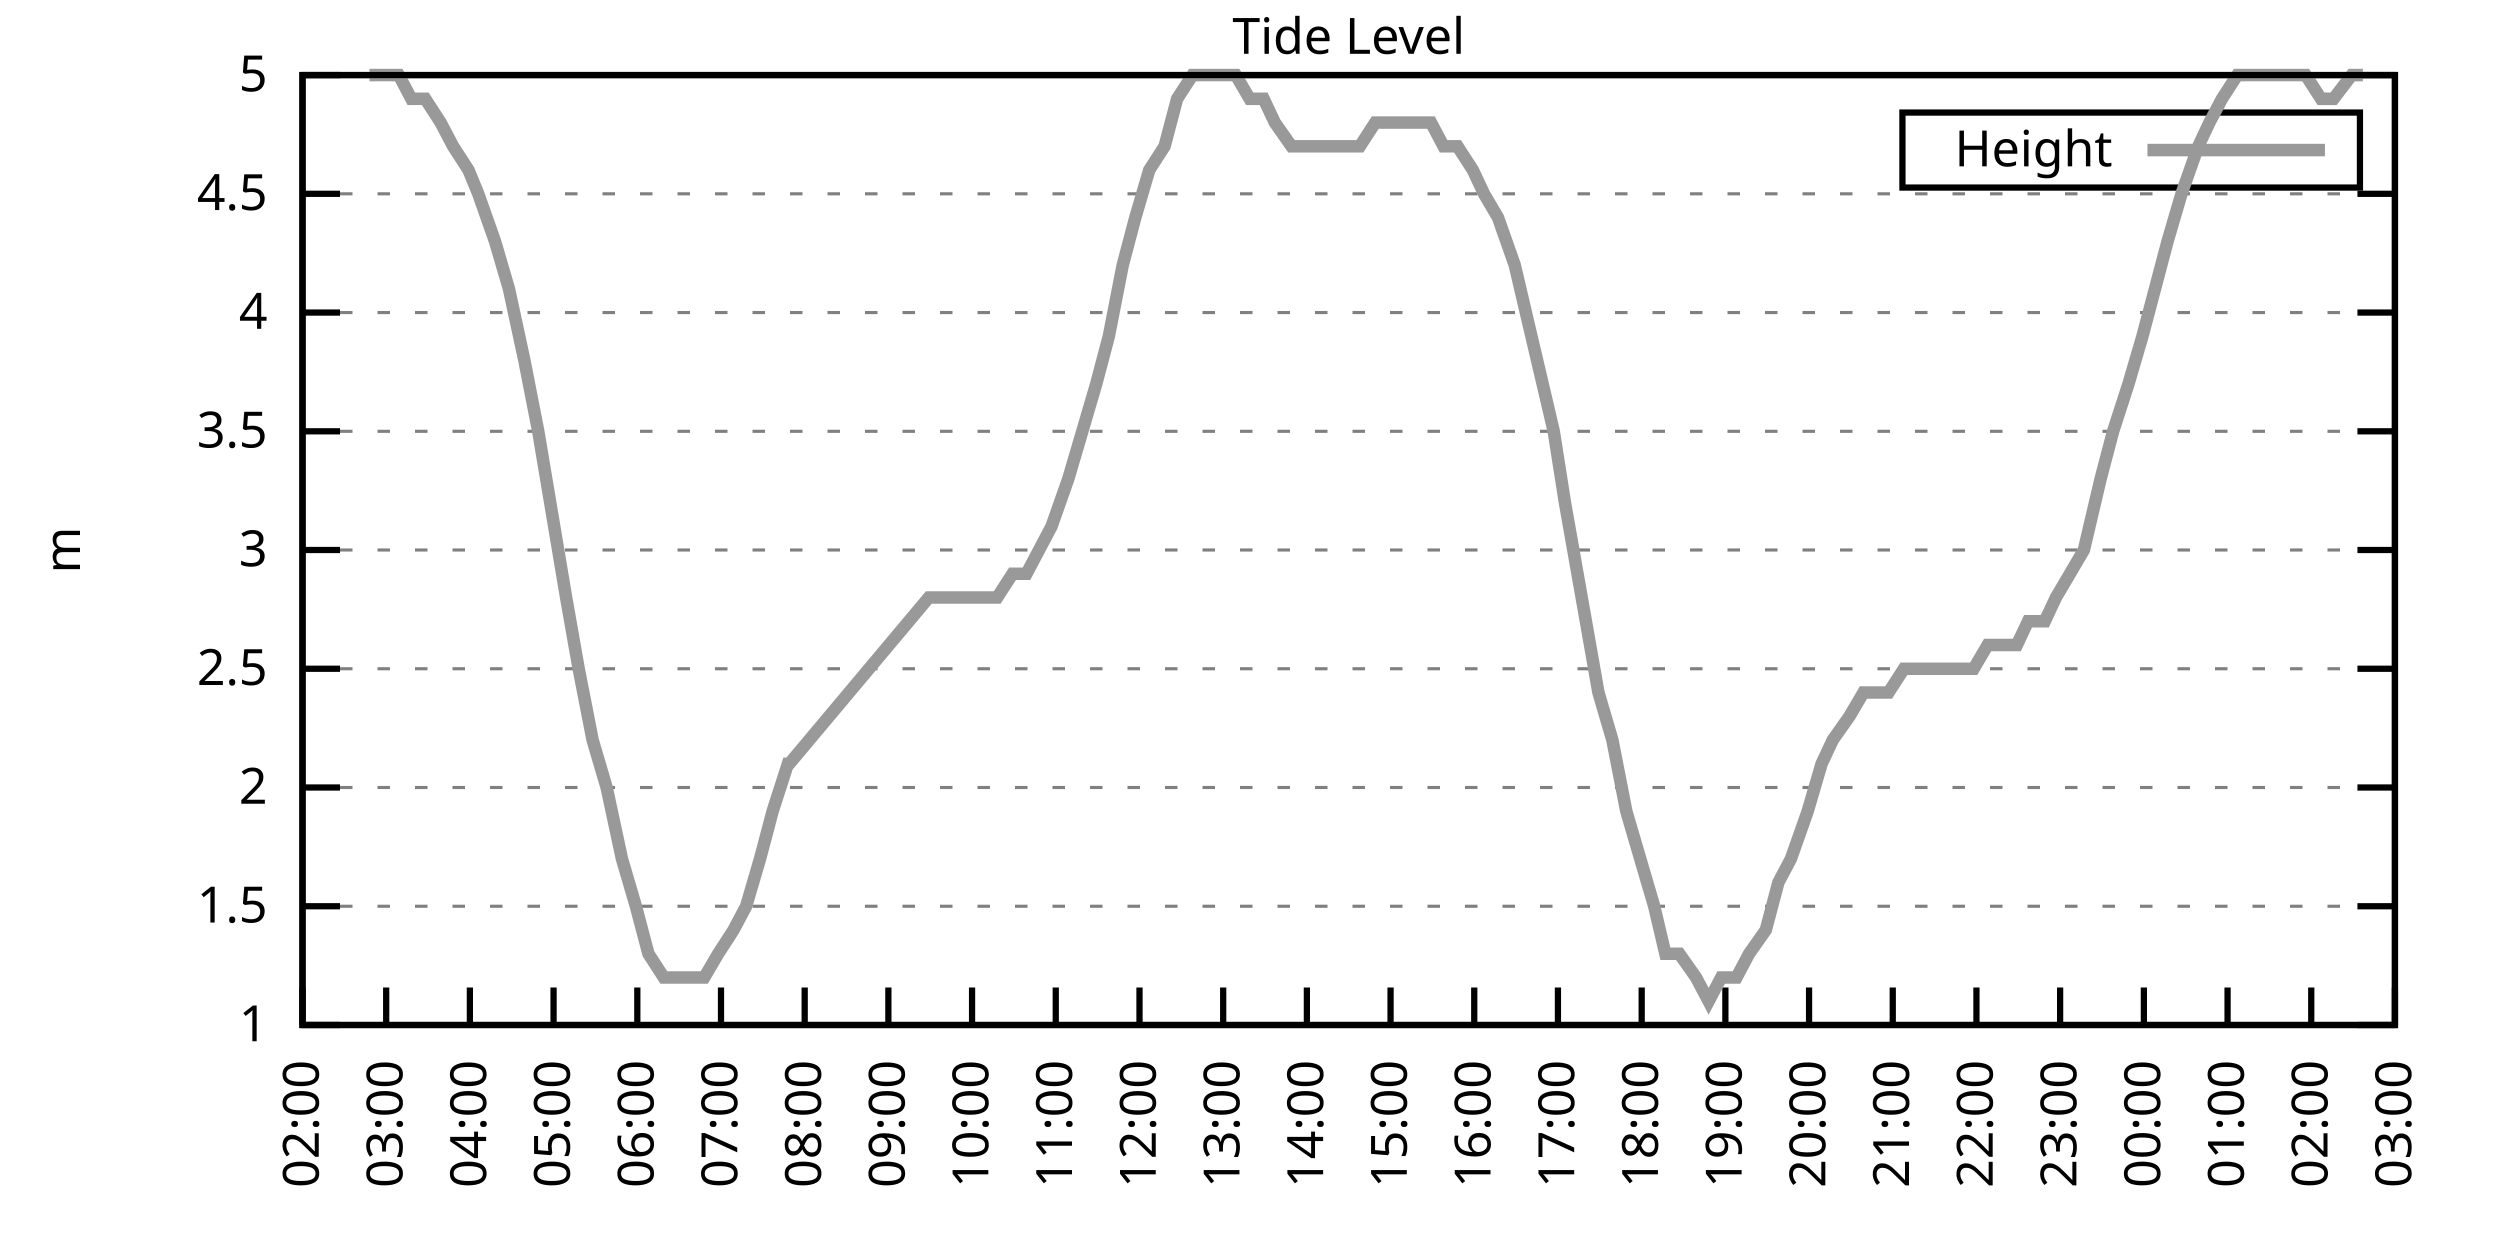
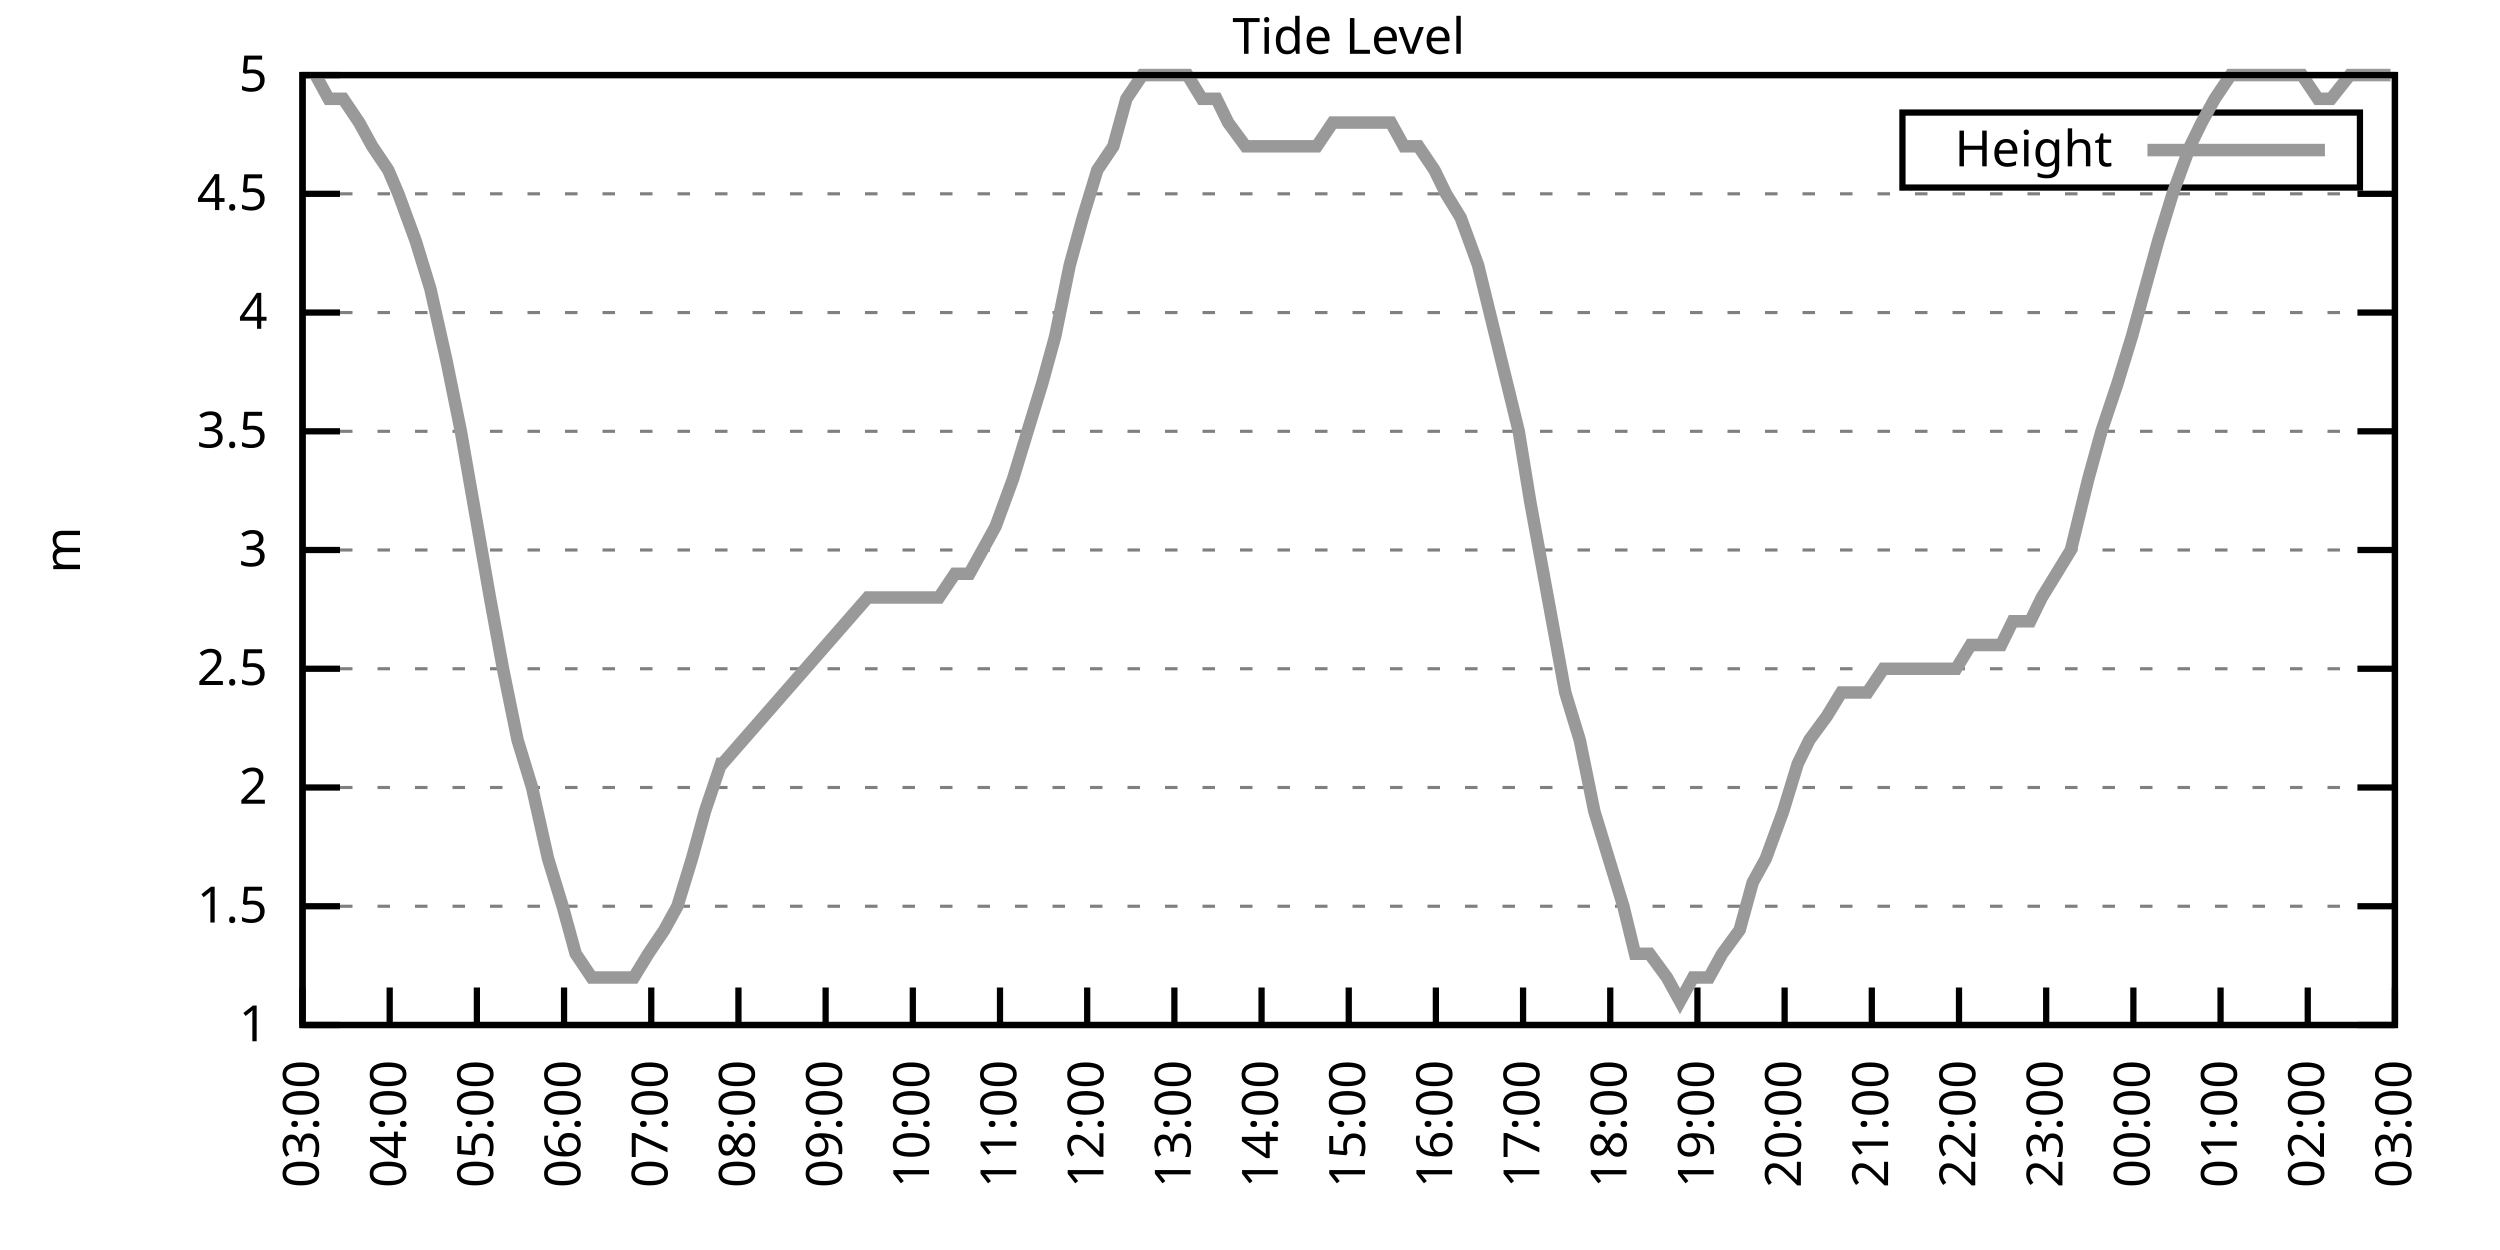
<svg xmlns="http://www.w3.org/2000/svg" xmlns:xlink="http://www.w3.org/1999/xlink" width="400" height="200" viewBox="0 0 400 200">
  <g id="gnuplot_canvas">
    <rect x="0" y="0" width="400" height="200" fill="none" />
    <defs>
      <circle id="gpDot" r="0.5" stroke-width="0.5" stroke="currentColor" />
      <path id="gpPt0" stroke-width="0.333" stroke="currentColor" d="M-1,0 h2 M0,-1 v2" />
      <path id="gpPt1" stroke-width="0.333" stroke="currentColor" d="M-1,-1 L1,1 M1,-1 L-1,1" />
      <path id="gpPt2" stroke-width="0.333" stroke="currentColor" d="M-1,0 L1,0 M0,-1 L0,1 M-1,-1 L1,1 M-1,1 L1,-1" />
      <rect id="gpPt3" stroke-width="0.333" stroke="currentColor" x="-1" y="-1" width="2" height="2" />
      <rect id="gpPt4" stroke-width="0.333" stroke="currentColor" fill="currentColor" x="-1" y="-1" width="2" height="2" />
      <circle id="gpPt5" stroke-width="0.333" stroke="currentColor" cx="0" cy="0" r="1" />
      <use xlink:href="#gpPt5" id="gpPt6" fill="currentColor" stroke="none" />
      <path id="gpPt7" stroke-width="0.333" stroke="currentColor" d="M0,-1.33 L-1.33,0.67 L1.33,0.67 z" />
      <use xlink:href="#gpPt7" id="gpPt8" fill="currentColor" stroke="none" />
      <use xlink:href="#gpPt7" id="gpPt9" stroke="currentColor" transform="rotate(180)" />
      <use xlink:href="#gpPt9" id="gpPt10" fill="currentColor" stroke="none" />
      <use xlink:href="#gpPt3" id="gpPt11" stroke="currentColor" transform="rotate(45)" />
      <use xlink:href="#gpPt11" id="gpPt12" fill="currentColor" stroke="none" />
      <path id="gpPt13" stroke-width="0.333" stroke="currentColor" d="M0,1.330 L1.265,0.411 L0.782,-1.067 L-0.782,-1.076 L-1.265,0.411 z" />
      <use xlink:href="#gpPt13" id="gpPt14" fill="currentColor" stroke="none" />
      <filter id="textbox" filterUnits="objectBoundingBox" x="0" y="0" height="1" width="1">
        <feFlood flood-color="white" flood-opacity="1" result="bgnd" />
        <feComposite in="SourceGraphic" in2="bgnd" operator="atop" />
      </filter>
      <filter id="greybox" filterUnits="objectBoundingBox" x="0" y="0" height="1" width="1">
        <feFlood flood-color="lightgrey" flood-opacity="1" result="grey" />
        <feComposite in="SourceGraphic" in2="grey" operator="atop" />
      </filter>
    </defs>
    <g fill="none" color="white" stroke="currentColor" stroke-width="1.00" stroke-linecap="butt" stroke-linejoin="miter">
</g>
    <g fill="none" color="black" stroke="currentColor" stroke-width="1.00" stroke-linecap="butt" stroke-linejoin="miter">
      <g stroke="none" shape-rendering="crispEdges">
        <polygon fill="rgb(255, 255, 255)" points="48.40,164.00 383.18,164.00 383.18,12.02 48.40,12.02 " />
      </g>
    </g>
    <g fill="none" color="black" stroke="currentColor" stroke-width="1.00" stroke-linecap="butt" stroke-linejoin="miter">
</g>
    <g fill="none" color="black" stroke="black" stroke-width="0.50" stroke-linecap="butt" stroke-linejoin="miter">
</g>
    <g fill="none" color="gray" stroke="currentColor" stroke-width="0.50" stroke-linecap="butt" stroke-linejoin="miter">
      <path stroke="gray" stroke-dasharray="2,4" class="gridline" d="M48.40,164.00 L383.19,164.00  " />
    </g>
    <g fill="none" color="gray" stroke="gray" stroke-width="1.00" stroke-linecap="butt" stroke-linejoin="miter">
</g>
    <g fill="none" color="black" stroke="currentColor" stroke-width="1.00" stroke-linecap="butt" stroke-linejoin="miter">
      <path stroke="black" d="M48.40,164.00 L54.40,164.00 M383.19,164.00 L377.19,164.00  " />
      <g transform="translate(42.80,166.60)" stroke="none" fill="black" font-family="Sans" font-size="8.00" text-anchor="end">
        <text>
          <tspan font-family="Sans"> 1</tspan>
        </text>
      </g>
    </g>
    <g fill="none" color="black" stroke="currentColor" stroke-width="1.00" stroke-linecap="butt" stroke-linejoin="miter">
</g>
    <g fill="none" color="black" stroke="black" stroke-width="0.50" stroke-linecap="butt" stroke-linejoin="miter">
</g>
    <g fill="none" color="gray" stroke="currentColor" stroke-width="0.50" stroke-linecap="butt" stroke-linejoin="miter">
      <path stroke="gray" stroke-dasharray="2,4" class="gridline" d="M48.40,145.00 L383.19,145.00  " />
    </g>
    <g fill="none" color="gray" stroke="gray" stroke-width="1.00" stroke-linecap="butt" stroke-linejoin="miter">
</g>
    <g fill="none" color="black" stroke="currentColor" stroke-width="1.00" stroke-linecap="butt" stroke-linejoin="miter">
      <path stroke="black" d="M48.40,145.00 L54.40,145.00 M383.19,145.00 L377.19,145.00  " />
      <g transform="translate(42.80,147.60)" stroke="none" fill="black" font-family="Sans" font-size="8.00" text-anchor="end">
        <text>
          <tspan font-family="Sans"> 1.5</tspan>
        </text>
      </g>
    </g>
    <g fill="none" color="black" stroke="currentColor" stroke-width="1.00" stroke-linecap="butt" stroke-linejoin="miter">
</g>
    <g fill="none" color="black" stroke="black" stroke-width="0.50" stroke-linecap="butt" stroke-linejoin="miter">
</g>
    <g fill="none" color="gray" stroke="currentColor" stroke-width="0.50" stroke-linecap="butt" stroke-linejoin="miter">
      <path stroke="gray" stroke-dasharray="2,4" class="gridline" d="M48.40,126.00 L383.19,126.00  " />
    </g>
    <g fill="none" color="gray" stroke="gray" stroke-width="1.00" stroke-linecap="butt" stroke-linejoin="miter">
</g>
    <g fill="none" color="black" stroke="currentColor" stroke-width="1.00" stroke-linecap="butt" stroke-linejoin="miter">
      <path stroke="black" d="M48.40,126.00 L54.40,126.00 M383.19,126.00 L377.19,126.00  " />
      <g transform="translate(42.80,128.60)" stroke="none" fill="black" font-family="Sans" font-size="8.00" text-anchor="end">
        <text>
          <tspan font-family="Sans"> 2</tspan>
        </text>
      </g>
    </g>
    <g fill="none" color="black" stroke="currentColor" stroke-width="1.00" stroke-linecap="butt" stroke-linejoin="miter">
</g>
    <g fill="none" color="black" stroke="black" stroke-width="0.50" stroke-linecap="butt" stroke-linejoin="miter">
</g>
    <g fill="none" color="gray" stroke="currentColor" stroke-width="0.50" stroke-linecap="butt" stroke-linejoin="miter">
      <path stroke="gray" stroke-dasharray="2,4" class="gridline" d="M48.40,107.00 L383.19,107.00  " />
    </g>
    <g fill="none" color="gray" stroke="gray" stroke-width="1.00" stroke-linecap="butt" stroke-linejoin="miter">
</g>
    <g fill="none" color="black" stroke="currentColor" stroke-width="1.00" stroke-linecap="butt" stroke-linejoin="miter">
      <path stroke="black" d="M48.40,107.00 L54.40,107.00 M383.19,107.00 L377.19,107.00  " />
      <g transform="translate(42.80,109.60)" stroke="none" fill="black" font-family="Sans" font-size="8.00" text-anchor="end">
        <text>
          <tspan font-family="Sans"> 2.5</tspan>
        </text>
      </g>
    </g>
    <g fill="none" color="black" stroke="currentColor" stroke-width="1.00" stroke-linecap="butt" stroke-linejoin="miter">
</g>
    <g fill="none" color="black" stroke="black" stroke-width="0.50" stroke-linecap="butt" stroke-linejoin="miter">
</g>
    <g fill="none" color="gray" stroke="currentColor" stroke-width="0.50" stroke-linecap="butt" stroke-linejoin="miter">
      <path stroke="gray" stroke-dasharray="2,4" class="gridline" d="M48.40,88.00 L383.19,88.00  " />
    </g>
    <g fill="none" color="gray" stroke="gray" stroke-width="1.00" stroke-linecap="butt" stroke-linejoin="miter">
</g>
    <g fill="none" color="black" stroke="currentColor" stroke-width="1.00" stroke-linecap="butt" stroke-linejoin="miter">
      <path stroke="black" d="M48.40,88.00 L54.40,88.00 M383.19,88.00 L377.19,88.00  " />
      <g transform="translate(42.80,90.60)" stroke="none" fill="black" font-family="Sans" font-size="8.00" text-anchor="end">
        <text>
          <tspan font-family="Sans"> 3</tspan>
        </text>
      </g>
    </g>
    <g fill="none" color="black" stroke="currentColor" stroke-width="1.00" stroke-linecap="butt" stroke-linejoin="miter">
</g>
    <g fill="none" color="black" stroke="black" stroke-width="0.50" stroke-linecap="butt" stroke-linejoin="miter">
</g>
    <g fill="none" color="gray" stroke="currentColor" stroke-width="0.50" stroke-linecap="butt" stroke-linejoin="miter">
      <path stroke="gray" stroke-dasharray="2,4" class="gridline" d="M48.40,69.01 L383.19,69.01  " />
    </g>
    <g fill="none" color="gray" stroke="gray" stroke-width="1.00" stroke-linecap="butt" stroke-linejoin="miter">
</g>
    <g fill="none" color="black" stroke="currentColor" stroke-width="1.00" stroke-linecap="butt" stroke-linejoin="miter">
      <path stroke="black" d="M48.40,69.01 L54.40,69.01 M383.19,69.01 L377.19,69.01  " />
      <g transform="translate(42.80,71.61)" stroke="none" fill="black" font-family="Sans" font-size="8.00" text-anchor="end">
        <text>
          <tspan font-family="Sans"> 3.5</tspan>
        </text>
      </g>
    </g>
    <g fill="none" color="black" stroke="currentColor" stroke-width="1.00" stroke-linecap="butt" stroke-linejoin="miter">
</g>
    <g fill="none" color="black" stroke="black" stroke-width="0.50" stroke-linecap="butt" stroke-linejoin="miter">
</g>
    <g fill="none" color="gray" stroke="currentColor" stroke-width="0.50" stroke-linecap="butt" stroke-linejoin="miter">
      <path stroke="gray" stroke-dasharray="2,4" class="gridline" d="M48.40,50.01 L383.19,50.01  " />
    </g>
    <g fill="none" color="gray" stroke="gray" stroke-width="1.00" stroke-linecap="butt" stroke-linejoin="miter">
</g>
    <g fill="none" color="black" stroke="currentColor" stroke-width="1.00" stroke-linecap="butt" stroke-linejoin="miter">
      <path stroke="black" d="M48.40,50.01 L54.40,50.01 M383.19,50.01 L377.19,50.01  " />
      <g transform="translate(42.80,52.61)" stroke="none" fill="black" font-family="Sans" font-size="8.00" text-anchor="end">
        <text>
          <tspan font-family="Sans"> 4</tspan>
        </text>
      </g>
    </g>
    <g fill="none" color="black" stroke="currentColor" stroke-width="1.00" stroke-linecap="butt" stroke-linejoin="miter">
</g>
    <g fill="none" color="black" stroke="black" stroke-width="0.50" stroke-linecap="butt" stroke-linejoin="miter">
</g>
    <g fill="none" color="gray" stroke="currentColor" stroke-width="0.50" stroke-linecap="butt" stroke-linejoin="miter">
      <path stroke="gray" stroke-dasharray="2,4" class="gridline" d="M48.40,31.01 L383.19,31.01  " />
    </g>
    <g fill="none" color="gray" stroke="gray" stroke-width="1.00" stroke-linecap="butt" stroke-linejoin="miter">
</g>
    <g fill="none" color="black" stroke="currentColor" stroke-width="1.00" stroke-linecap="butt" stroke-linejoin="miter">
      <path stroke="black" d="M48.40,31.01 L54.40,31.01 M383.19,31.01 L377.19,31.01  " />
      <g transform="translate(42.80,33.61)" stroke="none" fill="black" font-family="Sans" font-size="8.00" text-anchor="end">
        <text>
          <tspan font-family="Sans"> 4.5</tspan>
        </text>
      </g>
    </g>
    <g fill="none" color="black" stroke="currentColor" stroke-width="1.00" stroke-linecap="butt" stroke-linejoin="miter">
</g>
    <g fill="none" color="black" stroke="black" stroke-width="0.50" stroke-linecap="butt" stroke-linejoin="miter">
</g>
    <g fill="none" color="gray" stroke="currentColor" stroke-width="0.50" stroke-linecap="butt" stroke-linejoin="miter">
      <path stroke="gray" stroke-dasharray="2,4" class="gridline" d="M48.40,12.01 L383.19,12.01  " />
    </g>
    <g fill="none" color="gray" stroke="gray" stroke-width="1.00" stroke-linecap="butt" stroke-linejoin="miter">
</g>
    <g fill="none" color="black" stroke="currentColor" stroke-width="1.00" stroke-linecap="butt" stroke-linejoin="miter">
      <path stroke="black" d="M48.40,12.01 L54.40,12.01 M383.19,12.01 L377.19,12.01  " />
      <g transform="translate(42.80,14.61)" stroke="none" fill="black" font-family="Sans" font-size="8.00" text-anchor="end">
        <text>
          <tspan font-family="Sans"> 5</tspan>
        </text>
      </g>
    </g>
    <g fill="none" color="black" stroke="currentColor" stroke-width="1.00" stroke-linecap="butt" stroke-linejoin="miter">
      <path stroke="black" d="M48.40,164.00 L48.40,158.00  " />
      <g transform="translate(51.00,169.60) rotate(270.00)" stroke="none" fill="black" font-family="Sans" font-size="8.00" text-anchor="end">
        <text>
-           <tspan font-family="Sans">02:00</tspan>
-         </text>
-       </g>
-     </g>
-     <g fill="none" color="black" stroke="currentColor" stroke-width="1.00" stroke-linecap="butt" stroke-linejoin="miter">
-       <path stroke="black" d="M61.79,164.00 L61.79,158.00  " />
-       <g transform="translate(64.39,169.60) rotate(270.00)" stroke="none" fill="black" font-family="Sans" font-size="8.00" text-anchor="end">
-         <text>
          <tspan font-family="Sans">03:00</tspan>
        </text>
      </g>
    </g>
    <g fill="none" color="black" stroke="currentColor" stroke-width="1.00" stroke-linecap="butt" stroke-linejoin="miter">
-       <path stroke="black" d="M75.18,164.00 L75.18,158.00  " />
-       <g transform="translate(77.78,169.60) rotate(270.00)" stroke="none" fill="black" font-family="Sans" font-size="8.00" text-anchor="end">
+       <path stroke="black" d="M62.35,164.00 L62.35,158.00  " />
+       <g transform="translate(64.95,169.60) rotate(270.00)" stroke="none" fill="black" font-family="Sans" font-size="8.00" text-anchor="end">
        <text>
          <tspan font-family="Sans">04:00</tspan>
        </text>
      </g>
    </g>
    <g fill="none" color="black" stroke="currentColor" stroke-width="1.00" stroke-linecap="butt" stroke-linejoin="miter">
-       <path stroke="black" d="M88.57,164.00 L88.57,158.00  " />
-       <g transform="translate(91.17,169.60) rotate(270.00)" stroke="none" fill="black" font-family="Sans" font-size="8.00" text-anchor="end">
+       <path stroke="black" d="M76.30,164.00 L76.30,158.00  " />
+       <g transform="translate(78.90,169.60) rotate(270.00)" stroke="none" fill="black" font-family="Sans" font-size="8.00" text-anchor="end">
        <text>
          <tspan font-family="Sans">05:00</tspan>
        </text>
      </g>
    </g>
    <g fill="none" color="black" stroke="currentColor" stroke-width="1.00" stroke-linecap="butt" stroke-linejoin="miter">
-       <path stroke="black" d="M101.97,164.00 L101.97,158.00  " />
-       <g transform="translate(104.57,169.60) rotate(270.00)" stroke="none" fill="black" font-family="Sans" font-size="8.00" text-anchor="end">
+       <path stroke="black" d="M90.25,164.00 L90.25,158.00  " />
+       <g transform="translate(92.85,169.60) rotate(270.00)" stroke="none" fill="black" font-family="Sans" font-size="8.00" text-anchor="end">
        <text>
          <tspan font-family="Sans">06:00</tspan>
        </text>
      </g>
    </g>
    <g fill="none" color="black" stroke="currentColor" stroke-width="1.00" stroke-linecap="butt" stroke-linejoin="miter">
-       <path stroke="black" d="M115.36,164.00 L115.36,158.00  " />
-       <g transform="translate(117.96,169.60) rotate(270.00)" stroke="none" fill="black" font-family="Sans" font-size="8.00" text-anchor="end">
+       <path stroke="black" d="M104.20,164.00 L104.20,158.00  " />
+       <g transform="translate(106.80,169.60) rotate(270.00)" stroke="none" fill="black" font-family="Sans" font-size="8.00" text-anchor="end">
        <text>
          <tspan font-family="Sans">07:00</tspan>
        </text>
      </g>
    </g>
    <g fill="none" color="black" stroke="currentColor" stroke-width="1.00" stroke-linecap="butt" stroke-linejoin="miter">
-       <path stroke="black" d="M128.75,164.00 L128.75,158.00  " />
-       <g transform="translate(131.35,169.60) rotate(270.00)" stroke="none" fill="black" font-family="Sans" font-size="8.00" text-anchor="end">
+       <path stroke="black" d="M118.15,164.00 L118.15,158.00  " />
+       <g transform="translate(120.75,169.60) rotate(270.00)" stroke="none" fill="black" font-family="Sans" font-size="8.00" text-anchor="end">
        <text>
          <tspan font-family="Sans">08:00</tspan>
        </text>
      </g>
    </g>
    <g fill="none" color="black" stroke="currentColor" stroke-width="1.00" stroke-linecap="butt" stroke-linejoin="miter">
-       <path stroke="black" d="M142.14,164.00 L142.14,158.00  " />
-       <g transform="translate(144.74,169.60) rotate(270.00)" stroke="none" fill="black" font-family="Sans" font-size="8.00" text-anchor="end">
+       <path stroke="black" d="M132.10,164.00 L132.10,158.00  " />
+       <g transform="translate(134.70,169.60) rotate(270.00)" stroke="none" fill="black" font-family="Sans" font-size="8.00" text-anchor="end">
        <text>
          <tspan font-family="Sans">09:00</tspan>
        </text>
      </g>
    </g>
    <g fill="none" color="black" stroke="currentColor" stroke-width="1.00" stroke-linecap="butt" stroke-linejoin="miter">
-       <path stroke="black" d="M155.53,164.00 L155.53,158.00  " />
-       <g transform="translate(158.13,169.60) rotate(270.00)" stroke="none" fill="black" font-family="Sans" font-size="8.00" text-anchor="end">
+       <path stroke="black" d="M146.05,164.00 L146.05,158.00  " />
+       <g transform="translate(148.65,169.60) rotate(270.00)" stroke="none" fill="black" font-family="Sans" font-size="8.00" text-anchor="end">
        <text>
          <tspan font-family="Sans">10:00</tspan>
        </text>
      </g>
    </g>
    <g fill="none" color="black" stroke="currentColor" stroke-width="1.00" stroke-linecap="butt" stroke-linejoin="miter">
-       <path stroke="black" d="M168.92,164.00 L168.92,158.00  " />
-       <g transform="translate(171.52,169.60) rotate(270.00)" stroke="none" fill="black" font-family="Sans" font-size="8.00" text-anchor="end">
+       <path stroke="black" d="M160.00,164.00 L160.00,158.00  " />
+       <g transform="translate(162.60,169.60) rotate(270.00)" stroke="none" fill="black" font-family="Sans" font-size="8.00" text-anchor="end">
        <text>
          <tspan font-family="Sans">11:00</tspan>
        </text>
      </g>
    </g>
    <g fill="none" color="black" stroke="currentColor" stroke-width="1.00" stroke-linecap="butt" stroke-linejoin="miter">
-       <path stroke="black" d="M182.32,164.00 L182.32,158.00  " />
-       <g transform="translate(184.92,169.60) rotate(270.00)" stroke="none" fill="black" font-family="Sans" font-size="8.00" text-anchor="end">
+       <path stroke="black" d="M173.95,164.00 L173.95,158.00  " />
+       <g transform="translate(176.55,169.60) rotate(270.00)" stroke="none" fill="black" font-family="Sans" font-size="8.00" text-anchor="end">
        <text>
          <tspan font-family="Sans">12:00</tspan>
        </text>
      </g>
    </g>
    <g fill="none" color="black" stroke="currentColor" stroke-width="1.00" stroke-linecap="butt" stroke-linejoin="miter">
-       <path stroke="black" d="M195.71,164.00 L195.71,158.00  " />
-       <g transform="translate(198.31,169.60) rotate(270.00)" stroke="none" fill="black" font-family="Sans" font-size="8.00" text-anchor="end">
+       <path stroke="black" d="M187.90,164.00 L187.90,158.00  " />
+       <g transform="translate(190.50,169.60) rotate(270.00)" stroke="none" fill="black" font-family="Sans" font-size="8.00" text-anchor="end">
        <text>
          <tspan font-family="Sans">13:00</tspan>
        </text>
      </g>
    </g>
    <g fill="none" color="black" stroke="currentColor" stroke-width="1.00" stroke-linecap="butt" stroke-linejoin="miter">
-       <path stroke="black" d="M209.10,164.00 L209.10,158.00  " />
-       <g transform="translate(211.70,169.60) rotate(270.00)" stroke="none" fill="black" font-family="Sans" font-size="8.00" text-anchor="end">
+       <path stroke="black" d="M201.85,164.00 L201.85,158.00  " />
+       <g transform="translate(204.45,169.60) rotate(270.00)" stroke="none" fill="black" font-family="Sans" font-size="8.00" text-anchor="end">
        <text>
          <tspan font-family="Sans">14:00</tspan>
        </text>
      </g>
    </g>
    <g fill="none" color="black" stroke="currentColor" stroke-width="1.00" stroke-linecap="butt" stroke-linejoin="miter">
-       <path stroke="black" d="M222.49,164.00 L222.49,158.00  " />
-       <g transform="translate(225.09,169.60) rotate(270.00)" stroke="none" fill="black" font-family="Sans" font-size="8.00" text-anchor="end">
+       <path stroke="black" d="M215.80,164.00 L215.80,158.00  " />
+       <g transform="translate(218.40,169.60) rotate(270.00)" stroke="none" fill="black" font-family="Sans" font-size="8.00" text-anchor="end">
        <text>
          <tspan font-family="Sans">15:00</tspan>
        </text>
      </g>
    </g>
    <g fill="none" color="black" stroke="currentColor" stroke-width="1.00" stroke-linecap="butt" stroke-linejoin="miter">
-       <path stroke="black" d="M235.88,164.00 L235.88,158.00  " />
-       <g transform="translate(238.48,169.60) rotate(270.00)" stroke="none" fill="black" font-family="Sans" font-size="8.00" text-anchor="end">
+       <path stroke="black" d="M229.74,164.00 L229.74,158.00  " />
+       <g transform="translate(232.34,169.60) rotate(270.00)" stroke="none" fill="black" font-family="Sans" font-size="8.00" text-anchor="end">
        <text>
          <tspan font-family="Sans">16:00</tspan>
        </text>
      </g>
    </g>
    <g fill="none" color="black" stroke="currentColor" stroke-width="1.00" stroke-linecap="butt" stroke-linejoin="miter">
-       <path stroke="black" d="M249.27,164.00 L249.27,158.00  " />
-       <g transform="translate(251.87,169.60) rotate(270.00)" stroke="none" fill="black" font-family="Sans" font-size="8.00" text-anchor="end">
+       <path stroke="black" d="M243.69,164.00 L243.69,158.00  " />
+       <g transform="translate(246.29,169.60) rotate(270.00)" stroke="none" fill="black" font-family="Sans" font-size="8.00" text-anchor="end">
        <text>
          <tspan font-family="Sans">17:00</tspan>
        </text>
      </g>
    </g>
    <g fill="none" color="black" stroke="currentColor" stroke-width="1.00" stroke-linecap="butt" stroke-linejoin="miter">
-       <path stroke="black" d="M262.67,164.00 L262.67,158.00  " />
-       <g transform="translate(265.27,169.60) rotate(270.00)" stroke="none" fill="black" font-family="Sans" font-size="8.00" text-anchor="end">
+       <path stroke="black" d="M257.64,164.00 L257.64,158.00  " />
+       <g transform="translate(260.24,169.60) rotate(270.00)" stroke="none" fill="black" font-family="Sans" font-size="8.00" text-anchor="end">
        <text>
          <tspan font-family="Sans">18:00</tspan>
        </text>
      </g>
    </g>
    <g fill="none" color="black" stroke="currentColor" stroke-width="1.00" stroke-linecap="butt" stroke-linejoin="miter">
-       <path stroke="black" d="M276.06,164.00 L276.06,158.00  " />
-       <g transform="translate(278.66,169.60) rotate(270.00)" stroke="none" fill="black" font-family="Sans" font-size="8.00" text-anchor="end">
+       <path stroke="black" d="M271.59,164.00 L271.59,158.00  " />
+       <g transform="translate(274.19,169.60) rotate(270.00)" stroke="none" fill="black" font-family="Sans" font-size="8.00" text-anchor="end">
        <text>
          <tspan font-family="Sans">19:00</tspan>
        </text>
      </g>
    </g>
    <g fill="none" color="black" stroke="currentColor" stroke-width="1.00" stroke-linecap="butt" stroke-linejoin="miter">
-       <path stroke="black" d="M289.45,164.00 L289.45,158.00  " />
-       <g transform="translate(292.05,169.60) rotate(270.00)" stroke="none" fill="black" font-family="Sans" font-size="8.00" text-anchor="end">
+       <path stroke="black" d="M285.54,164.00 L285.54,158.00  " />
+       <g transform="translate(288.14,169.60) rotate(270.00)" stroke="none" fill="black" font-family="Sans" font-size="8.00" text-anchor="end">
        <text>
          <tspan font-family="Sans">20:00</tspan>
        </text>
      </g>
    </g>
    <g fill="none" color="black" stroke="currentColor" stroke-width="1.00" stroke-linecap="butt" stroke-linejoin="miter">
-       <path stroke="black" d="M302.84,164.00 L302.84,158.00  " />
-       <g transform="translate(305.44,169.60) rotate(270.00)" stroke="none" fill="black" font-family="Sans" font-size="8.00" text-anchor="end">
+       <path stroke="black" d="M299.49,164.00 L299.49,158.00  " />
+       <g transform="translate(302.09,169.60) rotate(270.00)" stroke="none" fill="black" font-family="Sans" font-size="8.00" text-anchor="end">
        <text>
          <tspan font-family="Sans">21:00</tspan>
        </text>
      </g>
    </g>
    <g fill="none" color="black" stroke="currentColor" stroke-width="1.00" stroke-linecap="butt" stroke-linejoin="miter">
-       <path stroke="black" d="M316.23,164.00 L316.23,158.00  " />
-       <g transform="translate(318.83,169.60) rotate(270.00)" stroke="none" fill="black" font-family="Sans" font-size="8.00" text-anchor="end">
+       <path stroke="black" d="M313.44,164.00 L313.44,158.00  " />
+       <g transform="translate(316.04,169.60) rotate(270.00)" stroke="none" fill="black" font-family="Sans" font-size="8.00" text-anchor="end">
        <text>
          <tspan font-family="Sans">22:00</tspan>
        </text>
      </g>
    </g>
    <g fill="none" color="black" stroke="currentColor" stroke-width="1.00" stroke-linecap="butt" stroke-linejoin="miter">
-       <path stroke="black" d="M329.62,164.00 L329.62,158.00  " />
-       <g transform="translate(332.22,169.60) rotate(270.00)" stroke="none" fill="black" font-family="Sans" font-size="8.00" text-anchor="end">
+       <path stroke="black" d="M327.39,164.00 L327.39,158.00  " />
+       <g transform="translate(329.99,169.60) rotate(270.00)" stroke="none" fill="black" font-family="Sans" font-size="8.00" text-anchor="end">
        <text>
          <tspan font-family="Sans">23:00</tspan>
        </text>
      </g>
    </g>
    <g fill="none" color="black" stroke="currentColor" stroke-width="1.00" stroke-linecap="butt" stroke-linejoin="miter">
-       <path stroke="black" d="M343.02,164.00 L343.02,158.00  " />
-       <g transform="translate(345.62,169.60) rotate(270.00)" stroke="none" fill="black" font-family="Sans" font-size="8.00" text-anchor="end">
+       <path stroke="black" d="M341.34,164.00 L341.34,158.00  " />
+       <g transform="translate(343.94,169.60) rotate(270.00)" stroke="none" fill="black" font-family="Sans" font-size="8.00" text-anchor="end">
        <text>
          <tspan font-family="Sans">00:00</tspan>
        </text>
      </g>
    </g>
    <g fill="none" color="black" stroke="currentColor" stroke-width="1.00" stroke-linecap="butt" stroke-linejoin="miter">
-       <path stroke="black" d="M356.41,164.00 L356.41,158.00  " />
-       <g transform="translate(359.01,169.60) rotate(270.00)" stroke="none" fill="black" font-family="Sans" font-size="8.00" text-anchor="end">
+       <path stroke="black" d="M355.29,164.00 L355.29,158.00  " />
+       <g transform="translate(357.89,169.60) rotate(270.00)" stroke="none" fill="black" font-family="Sans" font-size="8.00" text-anchor="end">
        <text>
          <tspan font-family="Sans">01:00</tspan>
        </text>
      </g>
    </g>
    <g fill="none" color="black" stroke="currentColor" stroke-width="1.00" stroke-linecap="butt" stroke-linejoin="miter">
-       <path stroke="black" d="M369.80,164.00 L369.80,158.00  " />
-       <g transform="translate(372.40,169.60) rotate(270.00)" stroke="none" fill="black" font-family="Sans" font-size="8.00" text-anchor="end">
+       <path stroke="black" d="M369.24,164.00 L369.24,158.00  " />
+       <g transform="translate(371.84,169.60) rotate(270.00)" stroke="none" fill="black" font-family="Sans" font-size="8.00" text-anchor="end">
        <text>
          <tspan font-family="Sans">02:00</tspan>
        </text>
      </g>
    </g>
    <g fill="none" color="black" stroke="currentColor" stroke-width="1.00" stroke-linecap="butt" stroke-linejoin="miter">
      <path stroke="black" d="M383.19,164.00 L383.19,158.00  " />
      <g transform="translate(385.79,169.60) rotate(270.00)" stroke="none" fill="black" font-family="Sans" font-size="8.00" text-anchor="end">
        <text>
          <tspan font-family="Sans">03:00</tspan>
        </text>
      </g>
    </g>
    <g fill="none" color="black" stroke="currentColor" stroke-width="1.00" stroke-linecap="butt" stroke-linejoin="miter">
</g>
    <g fill="none" color="black" stroke="currentColor" stroke-width="1.00" stroke-linecap="butt" stroke-linejoin="miter">
      <path stroke="black" d="M48.40,12.01 L48.40,164.00 L383.19,164.00 L383.19,12.01 L48.40,12.01 Z  " />
    </g>
    <g fill="none" color="black" stroke="currentColor" stroke-width="1.00" stroke-linecap="butt" stroke-linejoin="miter">
</g>
    <g fill="none" color="black" stroke="currentColor" stroke-width="1.00" stroke-linecap="butt" stroke-linejoin="miter">
      <path stroke="black" d="M304.39,30.01 L304.39,18.01 L377.59,18.01 L377.59,30.01 L304.39,30.01 Z  " />
    </g>
    <g id="Tide_level_plot_1">
      <g fill="none" color="white" stroke="black" stroke-width="2.00" stroke-linecap="butt" stroke-linejoin="miter">
</g>
      <g fill="none" color="black" stroke="currentColor" stroke-width="2.00" stroke-linecap="butt" stroke-linejoin="miter">
        <g transform="translate(337.99,26.61)" stroke="none" fill="black" font-family="Sans" font-size="8.00" text-anchor="end">
          <text>
            <tspan font-family="Sans">Height</tspan>
          </text>
        </g>
      </g>
      <g fill="none" color="black" stroke="currentColor" stroke-width="2.00" stroke-linecap="butt" stroke-linejoin="miter">
-         <path stroke="rgb(153, 153, 153)" d="M343.59,24.01 L371.99,24.01 M59.11,12.01 L61.57,12.01 L63.80,12.01 L65.81,15.81 L68.04,15.81 L70.50,19.61   L72.50,23.41 L74.96,27.21 L76.52,31.01 L79.20,38.61 L81.43,46.21 L83.89,57.61 L86.12,69.01 L90.58,95.60   L92.59,107.00 L94.82,118.40 L97.06,126.00 L99.51,137.40 L101.74,145.00 L103.75,152.60 L106.21,156.40 L108.22,156.40   L110.45,156.40 L112.68,156.40 L114.91,152.60 L117.37,148.80 L119.38,145.00 L121.61,137.40 L123.62,129.80 L126.07,122.20   L126.29,122.20 L148.61,95.60 L150.85,95.60 L153.08,95.60 L154.86,95.60 L157.54,95.60 L159.55,95.60 L162.01,91.80   L164.24,91.80 L166.25,88.00 L168.25,84.21 L170.93,76.61 L173.17,69.01 L175.40,61.41 L177.41,53.81 L179.64,42.41   L181.65,34.81 L183.88,27.21 L186.33,23.41 L188.34,15.81 L190.80,12.01 L193.03,12.01 L195.04,12.01 L197.72,12.01   L199.95,15.81 L202.18,15.81 L203.97,19.61 L206.64,23.41 L208.65,23.41 L210.88,23.41 L213.34,23.41 L215.13,23.41   L217.58,23.41 L220.04,19.61 L222.04,19.61 L223.83,19.61 L226.73,19.61 L228.96,19.61 L230.97,23.41 L233.20,23.41   L235.66,27.21 L237.44,31.01 L239.68,34.81 L242.36,42.41 L244.14,50.01 L246.82,61.41 L248.60,69.01 L250.39,80.41   L253.07,95.60 L255.75,110.80 L257.98,118.40 L260.21,129.80 L262.44,137.40 L264.67,145.00 L266.46,152.60 L268.69,152.60   L271.37,156.40 L273.38,160.20 L275.39,156.40 L277.84,156.40 L279.85,152.60 L282.53,148.80 L284.54,141.20 L286.55,137.40   L289.23,129.80 L291.46,122.20 L293.24,118.40 L295.92,114.60 L298.15,110.80 L300.16,110.80 L302.17,110.80 L304.63,107.00   L307.08,107.00 L308.87,107.00 L311.54,107.00 L313.78,107.00 L315.79,107.00 L318.02,103.20 L320.47,103.20 L322.70,103.20   L324.49,99.40 L327.17,99.40 L328.95,95.60 L331.19,91.80 L333.42,88.00 L336.10,76.61 L338.10,69.01 L340.56,61.41   L342.79,53.81 L344.80,46.21 L346.81,38.61 L349.04,31.01 L351.72,23.41 L353.51,19.61 L355.51,15.81 L357.97,12.01   L360.20,12.01 L362.21,12.01 L364.89,12.01 L367.34,12.01 L368.91,12.01 L371.36,15.81 L373.37,15.81 L376.27,12.01   L378.06,12.01  " />
+         <path stroke="rgb(153, 153, 153)" d="M343.59,24.01 L371.99,24.01 M50.49,12.01 L52.58,15.81 L54.91,15.81 L57.47,19.61 L59.56,23.41 L62.12,27.21   L63.74,31.01 L66.53,38.61 L68.86,46.21 L71.42,57.61 L73.74,69.01 L78.39,95.60 L80.48,107.00 L82.81,118.40   L85.13,126.00 L87.69,137.40 L90.02,145.00 L92.11,152.60 L94.67,156.40 L96.76,156.40 L99.08,156.40 L101.41,156.40   L103.73,152.60 L106.29,148.80 L108.38,145.00 L110.71,137.40 L112.80,129.80 L115.36,122.20 L115.59,122.20 L138.84,95.60   L141.16,95.60 L143.49,95.60 L145.35,95.60 L148.14,95.60 L150.23,95.60 L152.79,91.80 L155.11,91.80 L157.21,88.00   L159.30,84.21 L162.09,76.61 L164.41,69.01 L166.74,61.41 L168.83,53.81 L171.16,42.41 L173.25,34.81 L175.57,27.21   L178.13,23.41 L180.22,15.81 L182.78,12.01 L185.11,12.01 L187.20,12.01 L189.99,12.01 L192.31,15.81 L194.64,15.81   L196.50,19.61 L199.29,23.41 L201.38,23.41 L203.71,23.41 L206.26,23.41 L208.12,23.41 L210.68,23.41 L213.24,19.61   L215.33,19.61 L217.19,19.61 L220.21,19.61 L222.54,19.61 L224.63,23.41 L226.95,23.41 L229.51,27.21 L231.37,31.01   L233.70,34.81 L236.49,42.41 L238.35,50.01 L241.14,61.41 L243.00,69.01 L244.86,80.41 L247.65,95.60 L250.44,110.80   L252.76,118.40 L255.09,129.80 L257.41,137.40 L259.74,145.00 L261.60,152.60 L263.92,152.60 L266.71,156.40 L268.80,160.20   L270.90,156.40 L273.45,156.40 L275.55,152.60 L278.34,148.80 L280.43,141.20 L282.52,137.40 L285.31,129.80 L287.64,122.20   L289.50,118.40 L292.29,114.60 L294.61,110.80 L296.70,110.80 L298.80,110.80 L301.35,107.00 L303.91,107.00 L305.77,107.00   L308.56,107.00 L310.88,107.00 L312.98,107.00 L315.30,103.20 L317.86,103.20 L320.18,103.20 L322.04,99.40 L324.83,99.40   L326.69,95.60 L329.02,91.80 L331.34,88.00 L334.13,76.61 L336.23,69.01 L338.78,61.41 L341.11,53.81 L343.20,46.21   L345.29,38.61 L347.62,31.01 L350.41,23.41 L352.27,19.61 L354.36,15.81 L356.92,12.01 L359.24,12.01 L361.34,12.01   L364.13,12.01 L366.68,12.01 L368.31,12.01 L370.87,15.81 L372.96,15.81 L375.98,12.01 L377.84,12.01 L380.40,12.01   L382.49,12.01  " />
      </g>
    </g>
    <g fill="none" color="black" stroke="currentColor" stroke-width="2.00" stroke-linecap="butt" stroke-linejoin="miter">
</g>
    <g fill="none" color="black" stroke="black" stroke-width="1.00" stroke-linecap="butt" stroke-linejoin="miter">
</g>
    <g fill="none" color="black" stroke="currentColor" stroke-width="1.00" stroke-linecap="butt" stroke-linejoin="miter">
      <path stroke="black" d="M48.40,12.01 L48.40,164.00 L383.19,164.00 L383.19,12.01 L48.40,12.01 Z  " />
      <g transform="translate(12.80,88.01) rotate(270.00)" stroke="none" fill="black" font-family="Sans" font-size="8.00" text-anchor="middle">
        <text>
          <tspan font-family="Sans">m</tspan>
        </text>
      </g>
    </g>
    <g fill="none" color="black" stroke="currentColor" stroke-width="1.00" stroke-linecap="butt" stroke-linejoin="miter">
</g>
    <g fill="none" color="black" stroke="currentColor" stroke-width="1.00" stroke-linecap="butt" stroke-linejoin="miter">
      <g transform="translate(215.79,8.61)" stroke="none" fill="black" font-family="Sans" font-size="8.00" text-anchor="middle">
        <text>
          <tspan font-family="Sans">Tide Level</tspan>
        </text>
      </g>
    </g>
    <g fill="none" color="black" stroke="currentColor" stroke-width="1.00" stroke-linecap="butt" stroke-linejoin="miter">
</g>
  </g>
</svg>
